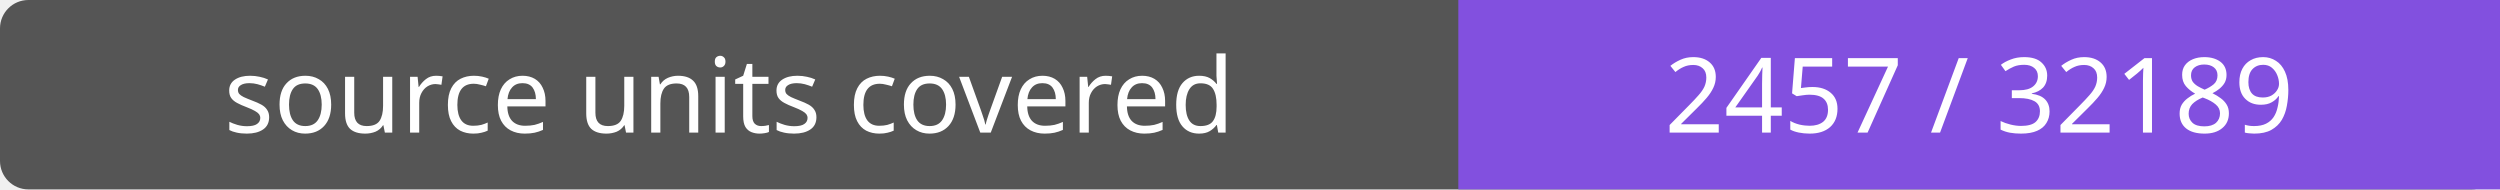
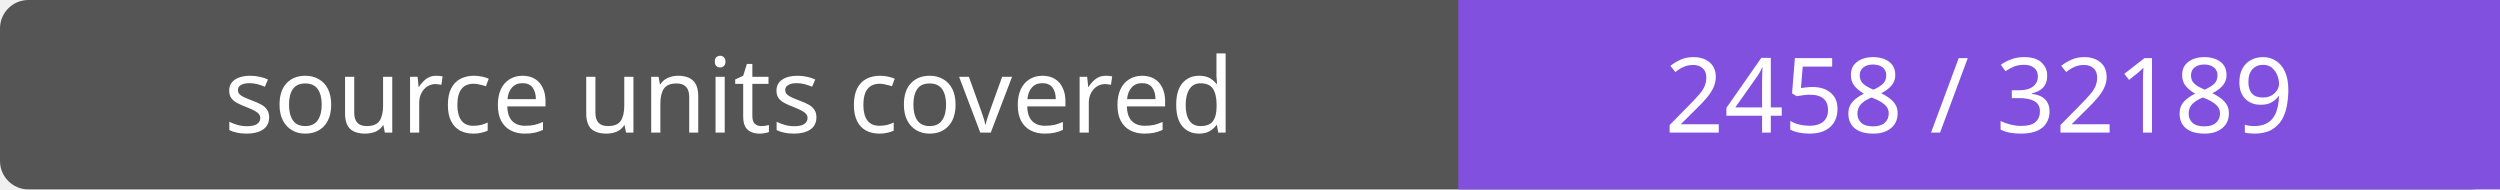
- <svg xmlns="http://www.w3.org/2000/svg" width="264" height="20" role="img" aria-label="source units covered: 2457 / 32189">
+ <svg xmlns="http://www.w3.org/2000/svg" width="264" height="20" role="img" aria-label="source units covered: 2458 / 32189">
  <rect width="264" height="20" rx="3" fill="#555" />
  <path fill="#8250df" d="M154 0h110v20H154z" />
  <g fill="#fff" text-anchor="middle" font-family="Verdana,sans-serif" font-size="11">
    <text x="77.0" y="14">source units covered</text>
-     <text x="209.0" y="14">2457 / 32189</text>
+     <text x="209.0" y="14">2458 / 32189</text>
  </g>
</svg>
